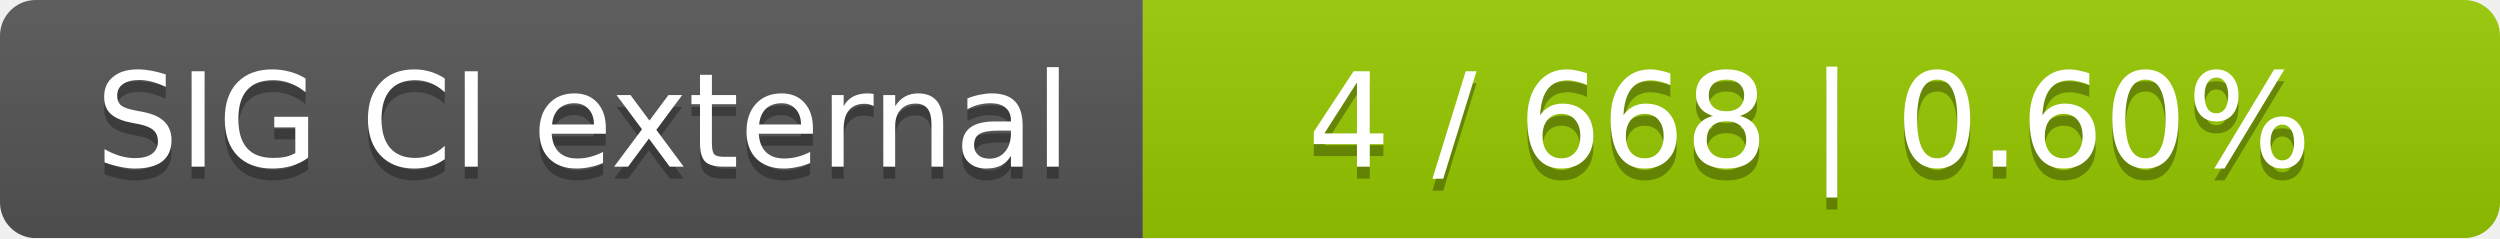
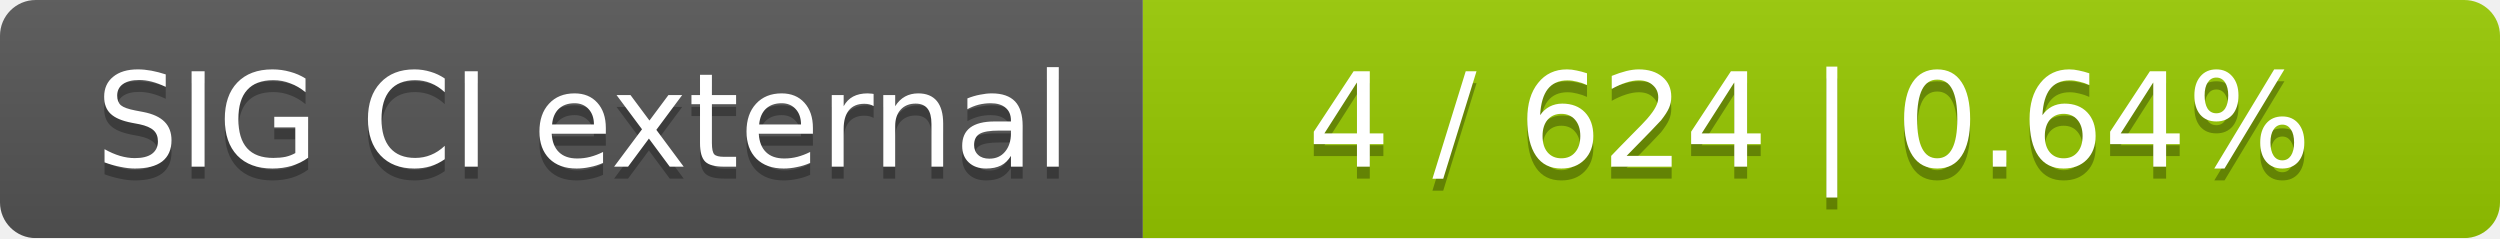
<svg xmlns="http://www.w3.org/2000/svg" width="210" height="20">
  <linearGradient id="smooth" x2="0" y2="100%">
    <stop offset="0" stop-color="#bbb" stop-opacity=".1" />
    <stop offset="1" stop-opacity=".1" />
  </linearGradient>
  <mask id="round">
    <rect width="210" height="20" rx="3" fill="#fff" />
  </mask>
  <g mask="url(#round)">
    <rect width="96" height="20" fill="#555" />
    <rect x="96" width="114" height="20" fill="#97ca00" />
    <rect width="210" height="20" fill="url(#smooth)" />
  </g>
  <g fill="#fff" text-anchor="middle" font-family="DejaVu Sans,Verdana,Geneva,sans-serif" font-size="11">
    <text x="49" y="15" fill="#010101" fill-opacity=".3">SIG CI external</text>
    <text x="49" y="14">SIG CI external</text>
-     <text x="152" y="15" fill="#010101" fill-opacity=".3">4 / 668    |    0.60%</text>
-     <text x="152" y="14">4 / 668    |    0.60%</text>
+     <text x="152" y="15" fill="#010101" fill-opacity=".3">4 / 624    |    0.64%</text>
+     <text x="152" y="14">4 / 624    |    0.64%</text>
  </g>
</svg>
